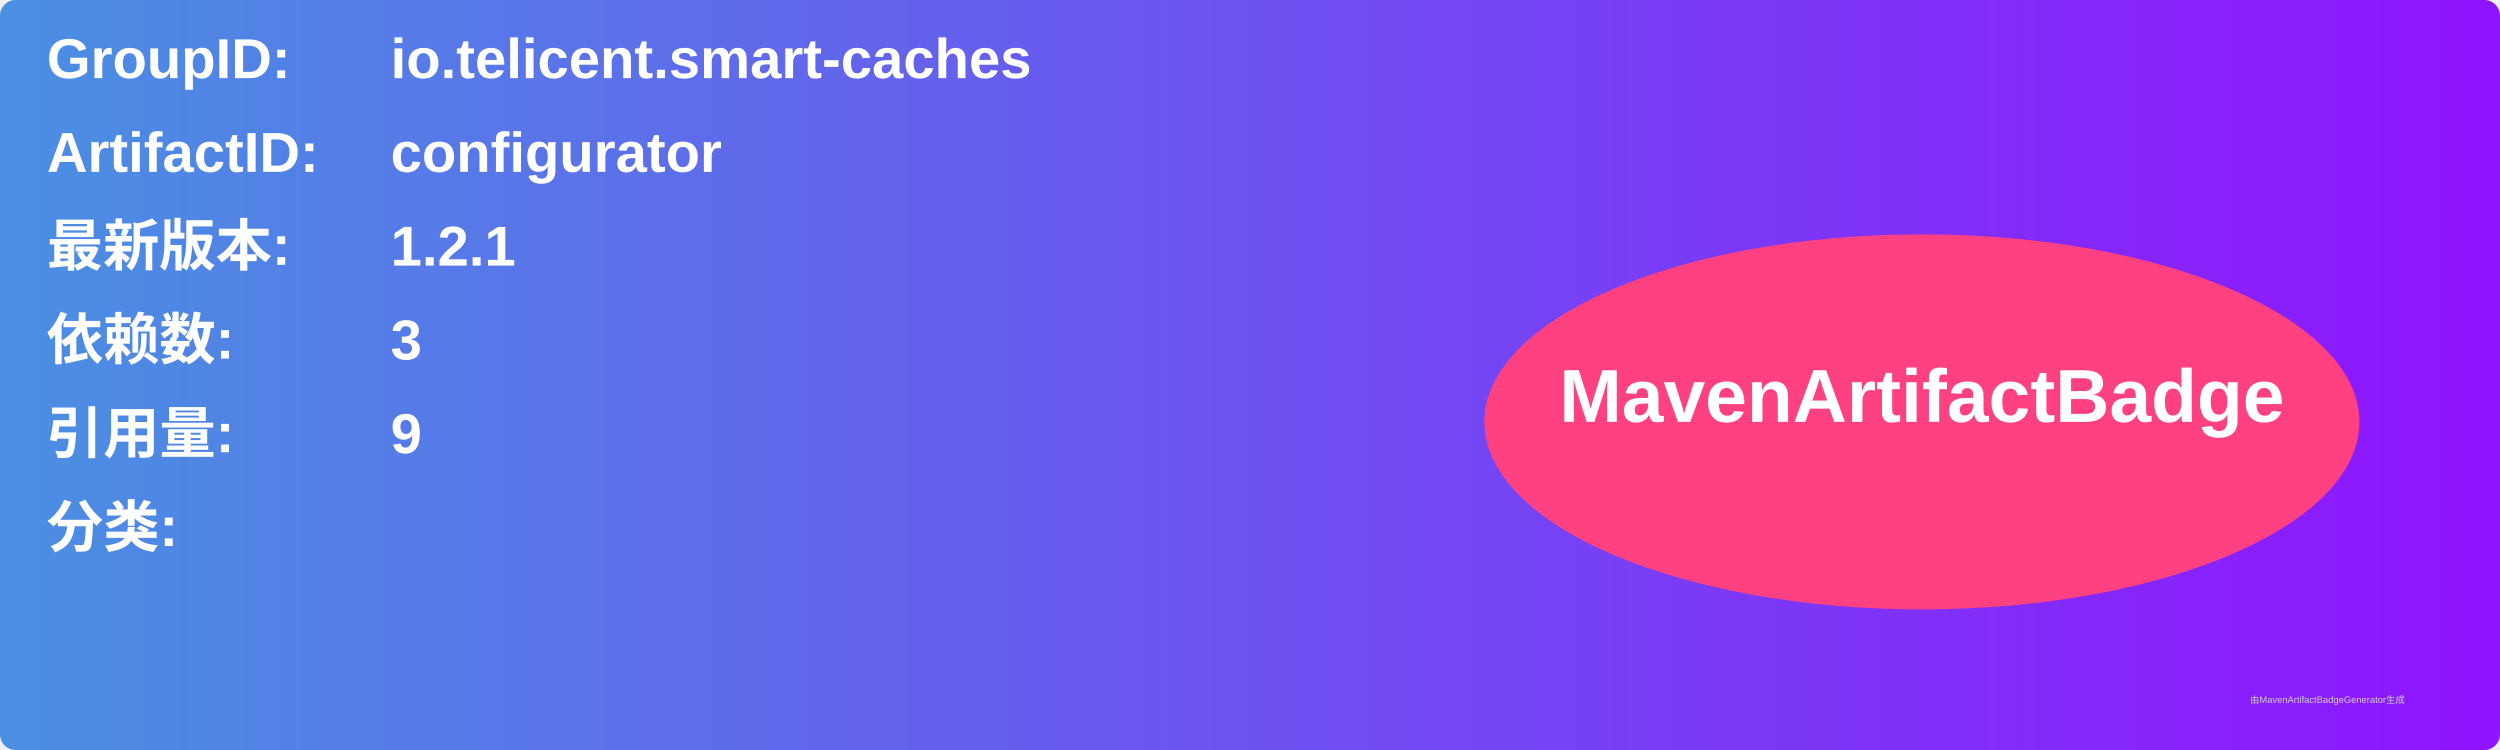
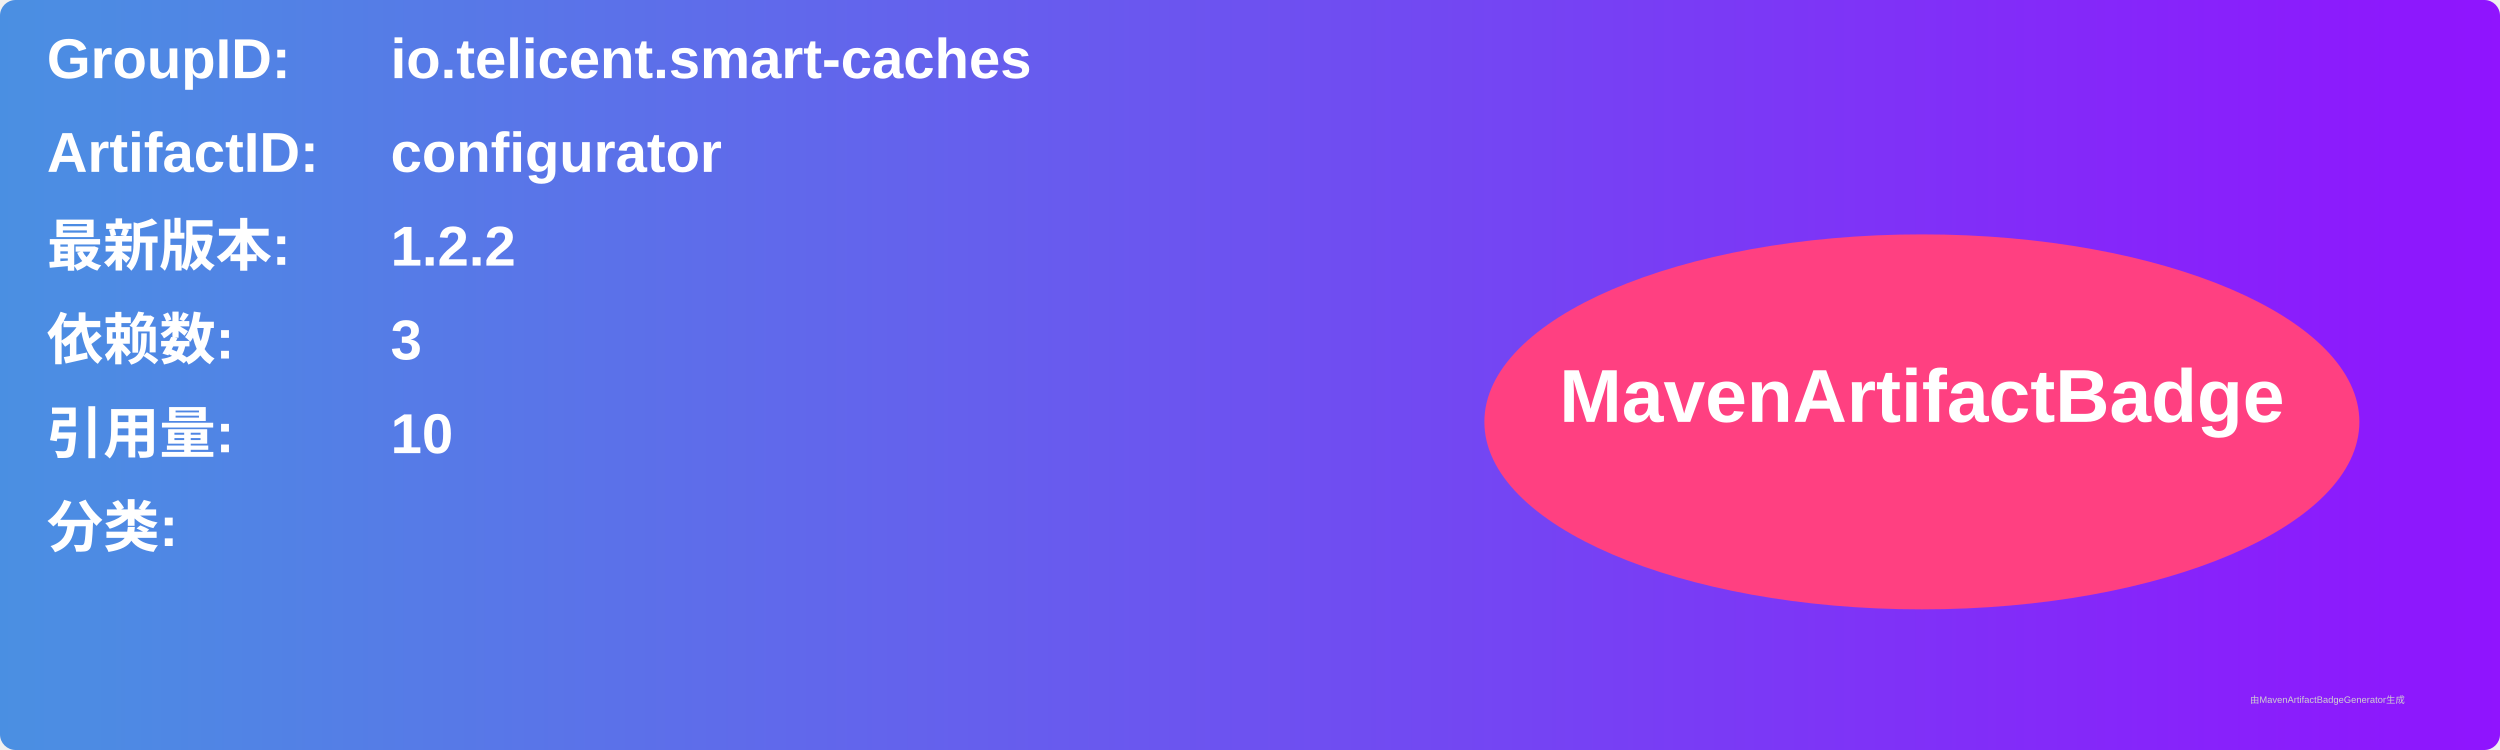
<svg xmlns="http://www.w3.org/2000/svg" width="800" height="240" viewBox="0 0 800 240">
  <linearGradient id="grad" x1="0%" y1="0%" x2="100%" y2="0%">
    <stop offset="0%" stop-color="#4a90e2" />
    <stop offset="100%" stop-color="#9013fe" />
  </linearGradient>
  <rect width="100%" height="100%" rx="5" ry="5" fill="url(#grad)" />
  <g transform="translate(15, 15)">
    <text x="0" y="10" font-family="Arial" font-size="18" fill="white" font-weight="bold" width="260">GroupID:</text>
    <text x="110" y="10" font-family="Arial" font-size="18" fill="white" font-weight="bold" width="460">io.telicent.smart-caches</text>
    <text x="0" y="40" font-family="Arial" font-size="18" fill="white" font-weight="bold" width="260">ArtifactID:</text>
    <text x="110" y="40" font-family="Arial" font-size="18" fill="white" font-weight="bold" width="460">configurator</text>
    <text x="0" y="70" font-family="Arial" font-size="18" fill="white" font-weight="bold">最新版本:</text>
    <text x="110" y="70" font-family="Arial" font-size="18" fill="white" font-weight="bold">
-       <tspan font-weight="bold">1.2.1</tspan>
+       <tspan font-weight="bold">1.2.2</tspan>
    </text>
    <text x="0" y="100" font-family="Arial" font-size="18" fill="white" font-weight="bold">依赖数: </text>
    <text x="110" y="100" font-family="Arial" font-size="18" fill="white">
      <tspan font-weight="bold">3</tspan>
    </text>
    <text x="0" y="130" font-family="Arial" font-size="18" fill="white" font-weight="bold">引用量: </text>
    <text x="110" y="130" font-family="Arial" font-size="18" fill="white">
-       <tspan font-weight="bold">9</tspan>
+       <tspan font-weight="bold">10</tspan>
    </text>
    <text x="0" y="160" font-family="Arial" font-size="18" fill="white" font-weight="bold">分类:</text>
    <text x="10" y="190" font-family="Arial" font-size="10" fill="white">
      <tspan font-weight="bold" />
    </text>
    <ellipse cx="600" cy="120" rx="140" ry="60" fill="#ff4081" />
    <text x="600" y="120" text-anchor="middle" font-family="Arial" font-size="24" fill="white" font-weight="bold">MavenArtifactBadge</text>
  </g>
  <text x="720" y="225" font-family="Arial" font-size="3" fill="#d0d0d0">由MavenArtifactBadgeGenerator生成</text>
</svg>
